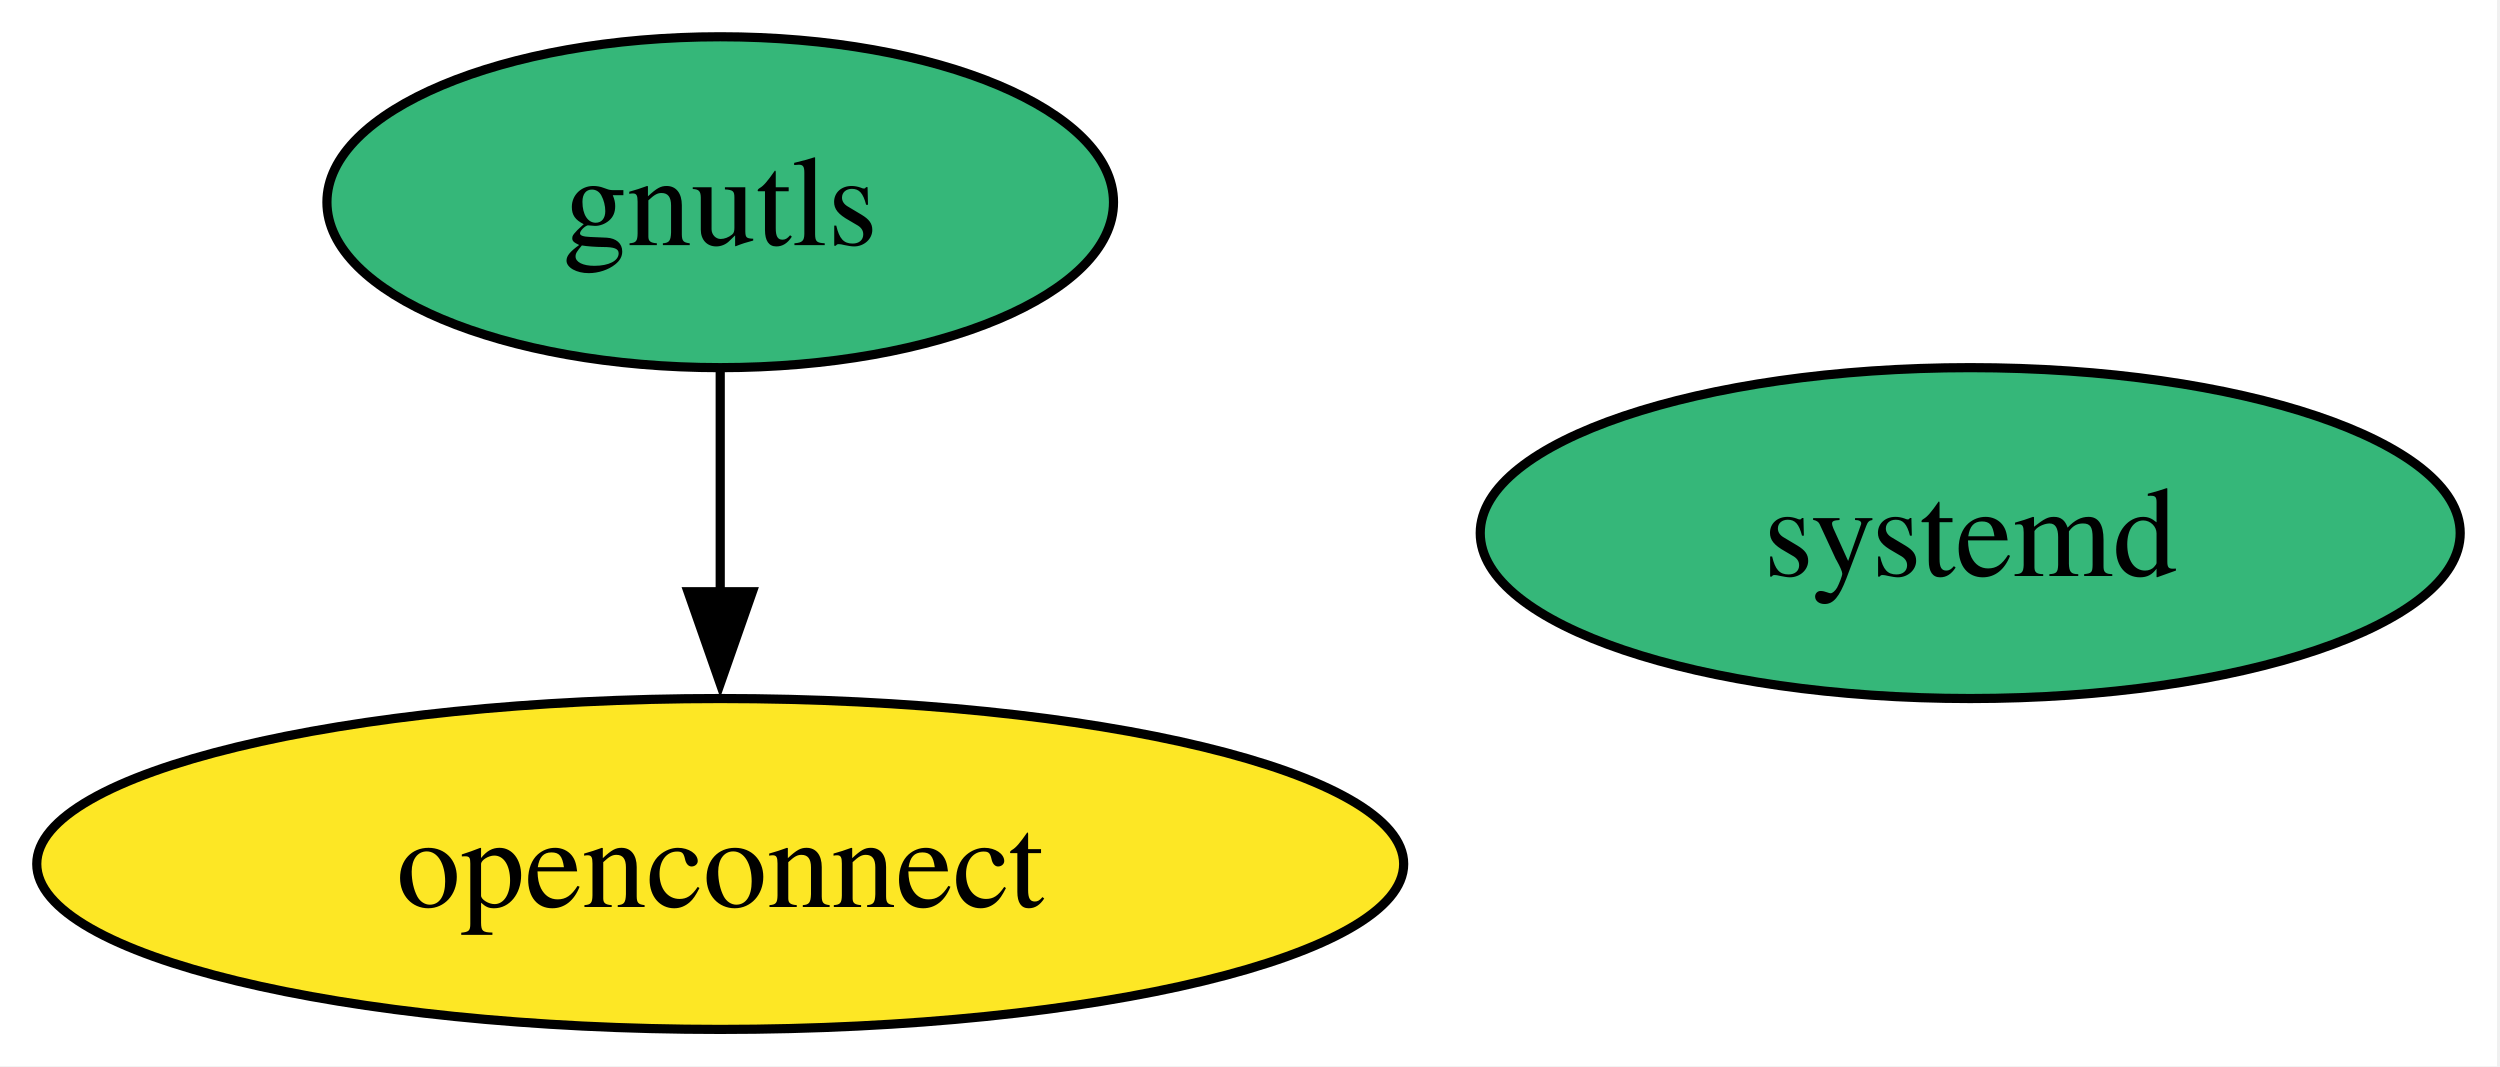
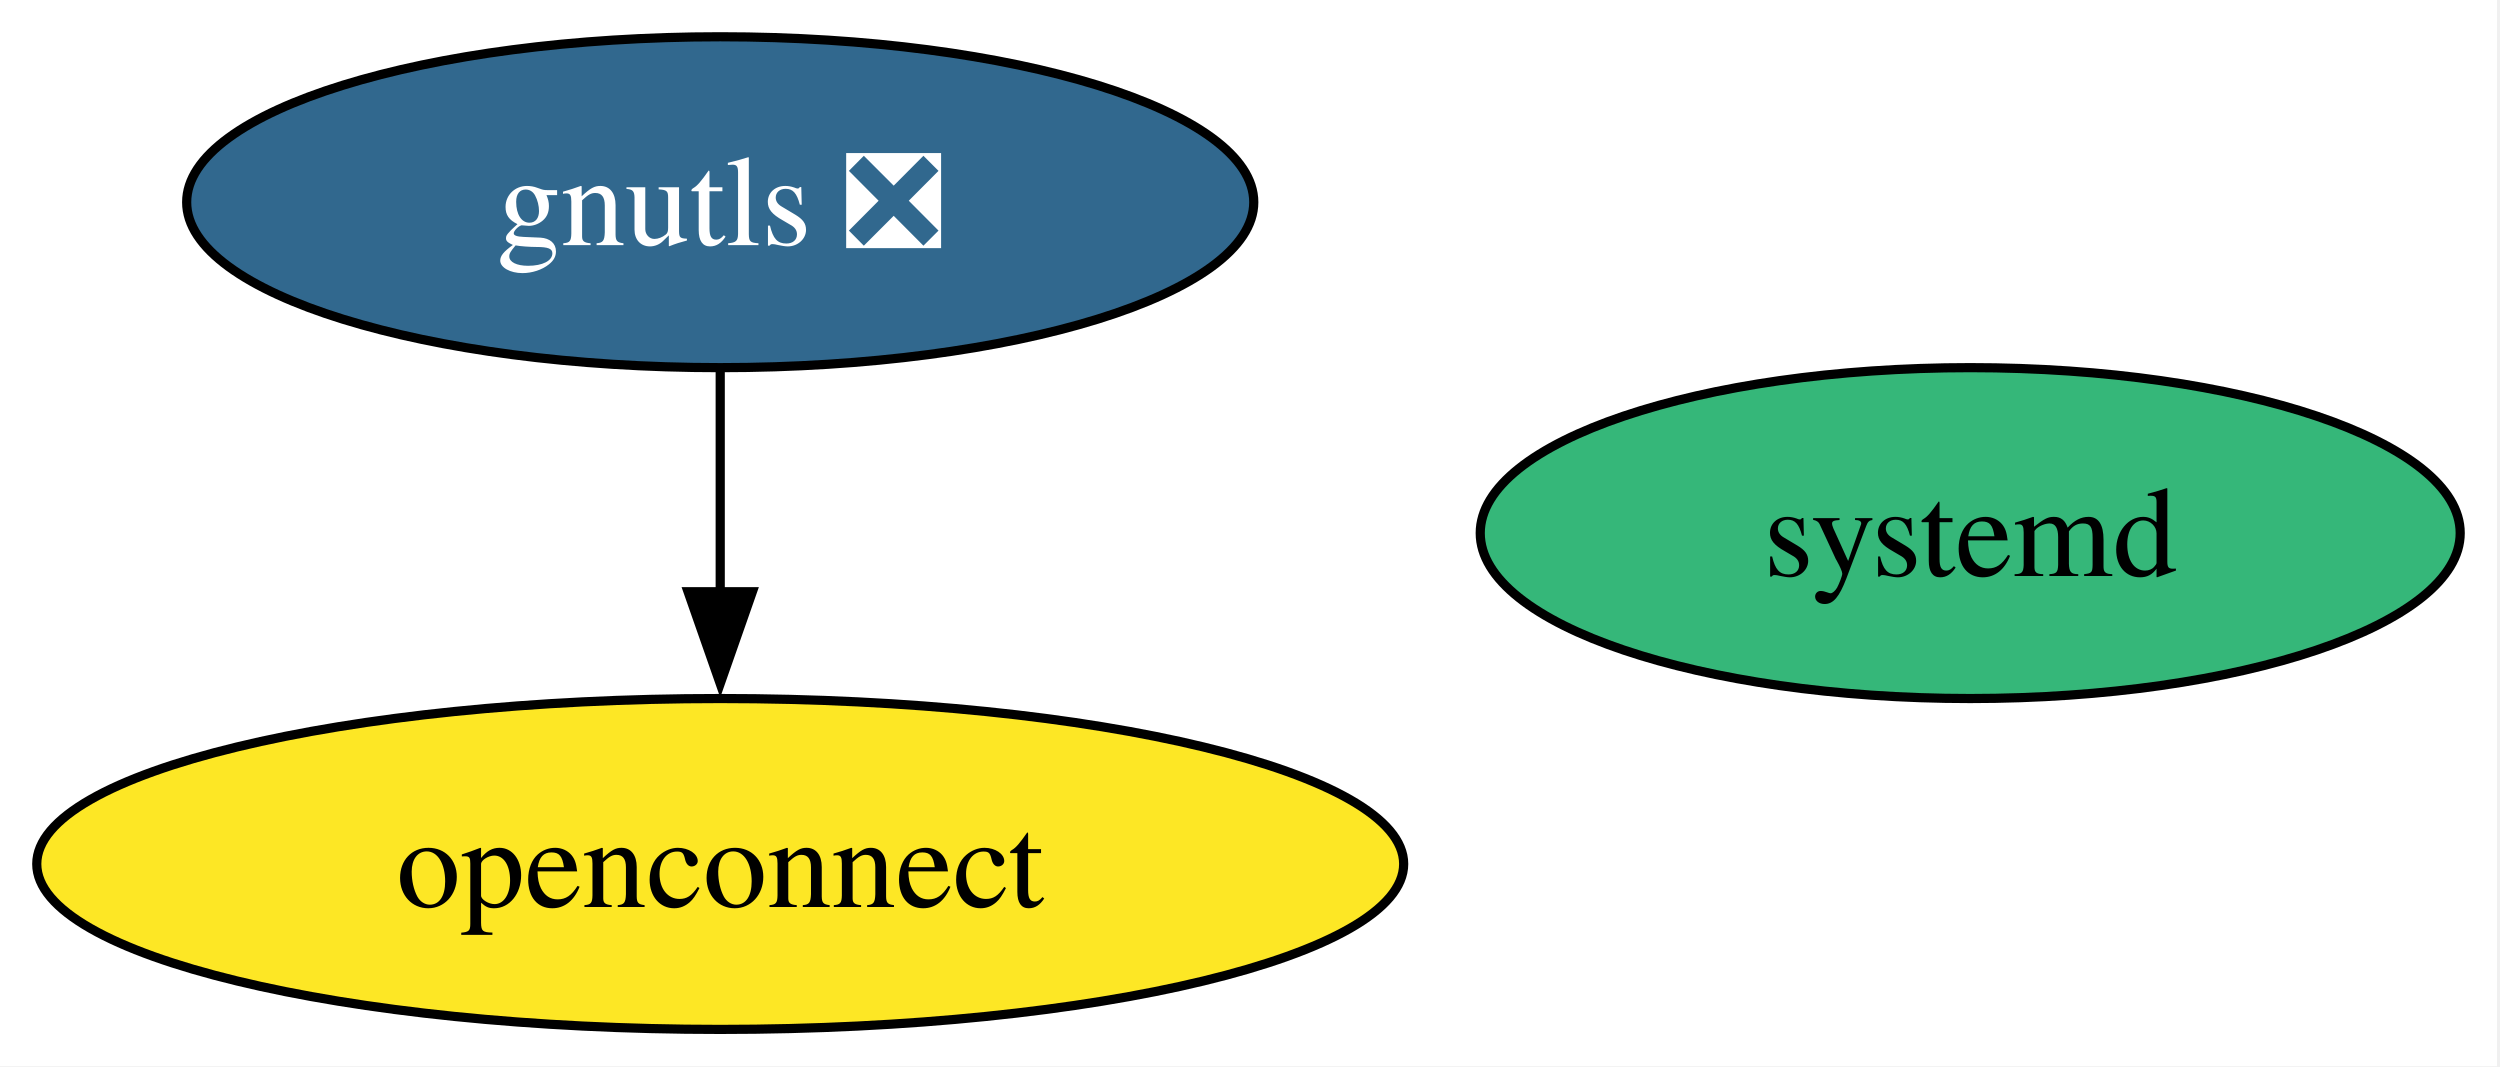
<svg xmlns="http://www.w3.org/2000/svg" xmlns:xlink="http://www.w3.org/1999/xlink" width="272pt" height="116pt" viewBox="0.00 0.00 272.00 116.00">
  <g id="graph0" class="graph" transform="scale(1 1) rotate(0) translate(4 112)">
    <polygon fill="white" stroke="none" points="-4,4 -4,-112 267.67,-112 267.67,4 -4,4" />
    <g id="node1" class="node">
      <g id="a_node1">
-         <a xlink:href="https://github.com/conda-forge/gnutls-feedstock" xlink:title="gnutls">
-           <ellipse fill="#35b779" stroke="black" cx="74.36" cy="-90" rx="42.79" ry="18" />
-           <text xml:space="preserve" text-anchor="middle" x="74.36" y="-85.33" font-family="Times,serif" font-size="14.00">gnutls</text>
+         <a xlink:href="https://github.com/conda-forge/gnutls-feedstock/pull/55" xlink:title="gnutls ❎">
+           <ellipse fill="#31688e" stroke="black" cx="74.36" cy="-90" rx="58.05" ry="18" />
+           <text xml:space="preserve" text-anchor="middle" x="74.36" y="-85.33" font-family="Times,serif" font-size="14.00" fill="white">gnutls ❎</text>
        </a>
      </g>
    </g>
    <g id="node2" class="node">
      <g id="a_node2">
        <a xlink:href="https://github.com/conda-forge/openconnect-feedstock" xlink:title="openconnect">
          <ellipse fill="#fde725" stroke="black" cx="74.36" cy="-18" rx="74.36" ry="18" />
          <text xml:space="preserve" text-anchor="middle" x="74.36" y="-13.32" font-family="Times,serif" font-size="14.00">openconnect</text>
        </a>
      </g>
    </g>
    <g id="edge1" class="edge">
      <path fill="none" stroke="black" d="M74.36,-71.7C74.36,-64.41 74.36,-55.73 74.36,-47.54" />
      <polygon fill="black" stroke="black" points="77.86,-47.62 74.36,-37.62 70.86,-47.62 77.86,-47.62" />
    </g>
    <g id="node3" class="node">
      <g id="a_node3">
        <a xlink:href="https://github.com/conda-forge/systemd-feedstock" xlink:title="systemd">
          <ellipse fill="#35b779" stroke="black" cx="210.36" cy="-54" rx="53.31" ry="18" />
          <text xml:space="preserve" text-anchor="middle" x="210.36" y="-49.33" font-family="Times,serif" font-size="14.00">systemd</text>
        </a>
      </g>
    </g>
  </g>
</svg>
